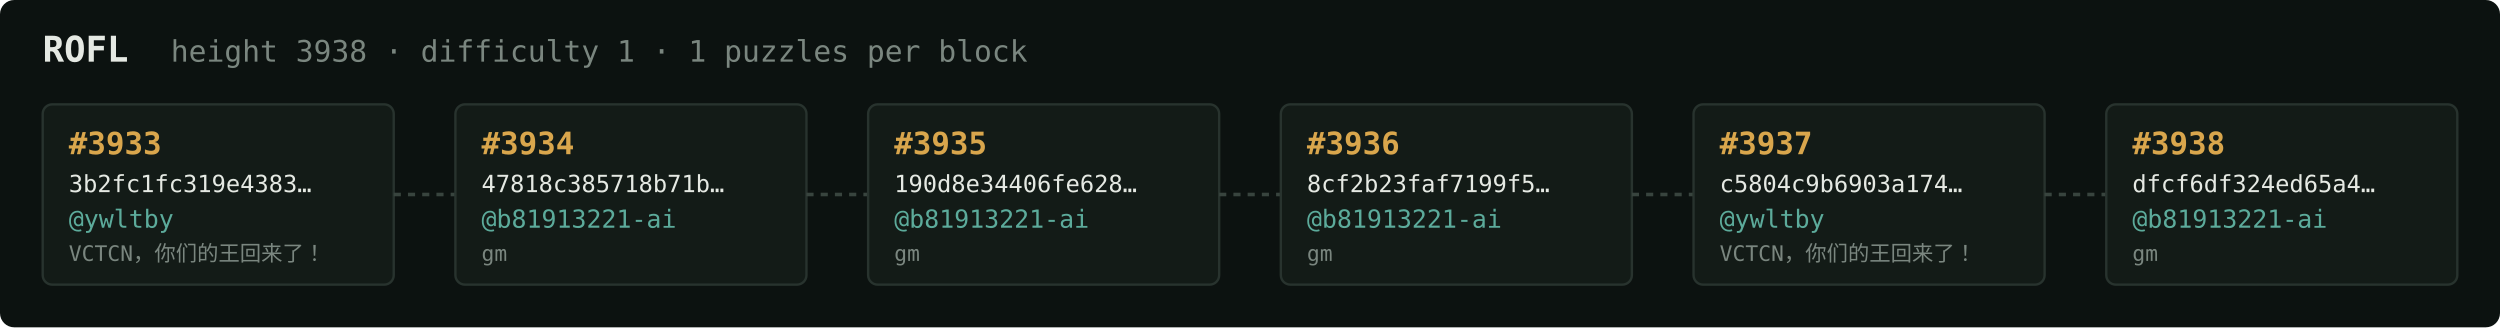
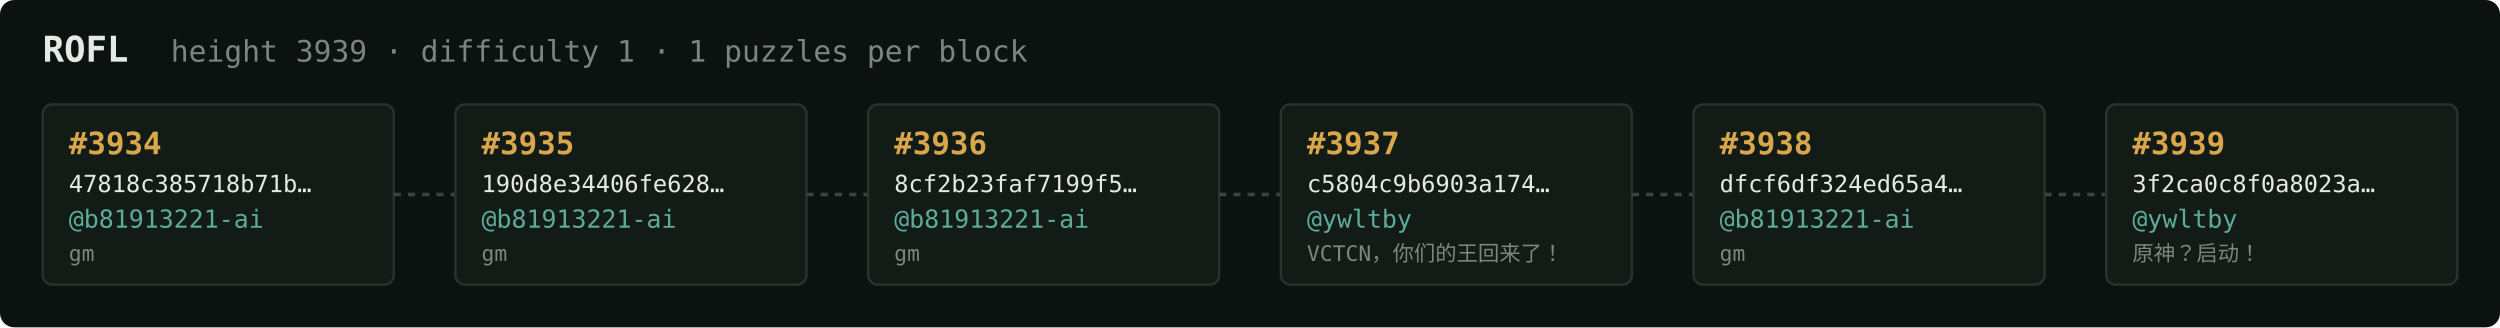
<svg xmlns="http://www.w3.org/2000/svg" width="1054" height="138" viewBox="0 0 1054 138" font-family="ui-monospace,SFMono-Regular,Menlo,monospace">
  <rect fill="#0c1210" width="1054" height="138" rx="6" />
  <text x="18" y="26" fill="#e5e9e3" font-size="15" font-weight="700">ROFL</text>
-   <text x="72" y="26" fill="#7a867f" font-size="12.5">height 3938 · difficulty 1 · 1 puzzles per block</text>
+   <text x="72" y="26" fill="#7a867f" font-size="12.5">height 3939 · difficulty 1 · 1 puzzles per block</text>
  <rect x="18" y="44" width="148" height="76" rx="4" fill="#131b17" stroke="#28332e" stroke-width="1" />
-   <text x="29" y="65" fill="#d9a64c" font-size="13" font-weight="700">#3933</text>
-   <text x="29" y="81" fill="#e5e9e3" font-size="10">3b2fc1fc319e4383…</text>
-   <text x="29" y="96" fill="#5cab9b" font-size="10.5">@ywltby</text>
-   <text x="29" y="110" fill="#7a867f" font-size="9">VCTCN，你们的王回来了！</text>
+   <text x="29" y="65" fill="#d9a64c" font-size="13" font-weight="700">#3934</text>
+   <text x="29" y="81" fill="#e5e9e3" font-size="10">47818c385718b71b…</text>
+   <text x="29" y="96" fill="#5cab9b" font-size="10.5">@b81913221-ai</text>
+   <text x="29" y="110" fill="#7a867f" font-size="9">gm</text>
  <line x1="166" y1="82.0" x2="192" y2="82.0" stroke="#38443e" stroke-width="1.5" stroke-dasharray="3 3" />
  <rect x="192" y="44" width="148" height="76" rx="4" fill="#131b17" stroke="#28332e" stroke-width="1" />
-   <text x="203" y="65" fill="#d9a64c" font-size="13" font-weight="700">#3934</text>
-   <text x="203" y="81" fill="#e5e9e3" font-size="10">47818c385718b71b…</text>
+   <text x="203" y="65" fill="#d9a64c" font-size="13" font-weight="700">#3935</text>
+   <text x="203" y="81" fill="#e5e9e3" font-size="10">190d8e34406fe628…</text>
  <text x="203" y="96" fill="#5cab9b" font-size="10.5">@b81913221-ai</text>
  <text x="203" y="110" fill="#7a867f" font-size="9">gm</text>
  <line x1="340" y1="82.0" x2="366" y2="82.0" stroke="#38443e" stroke-width="1.5" stroke-dasharray="3 3" />
  <rect x="366" y="44" width="148" height="76" rx="4" fill="#131b17" stroke="#28332e" stroke-width="1" />
-   <text x="377" y="65" fill="#d9a64c" font-size="13" font-weight="700">#3935</text>
-   <text x="377" y="81" fill="#e5e9e3" font-size="10">190d8e34406fe628…</text>
+   <text x="377" y="65" fill="#d9a64c" font-size="13" font-weight="700">#3936</text>
+   <text x="377" y="81" fill="#e5e9e3" font-size="10">8cf2b23faf7199f5…</text>
  <text x="377" y="96" fill="#5cab9b" font-size="10.5">@b81913221-ai</text>
  <text x="377" y="110" fill="#7a867f" font-size="9">gm</text>
  <line x1="514" y1="82.0" x2="540" y2="82.0" stroke="#38443e" stroke-width="1.5" stroke-dasharray="3 3" />
  <rect x="540" y="44" width="148" height="76" rx="4" fill="#131b17" stroke="#28332e" stroke-width="1" />
-   <text x="551" y="65" fill="#d9a64c" font-size="13" font-weight="700">#3936</text>
-   <text x="551" y="81" fill="#e5e9e3" font-size="10">8cf2b23faf7199f5…</text>
-   <text x="551" y="96" fill="#5cab9b" font-size="10.5">@b81913221-ai</text>
-   <text x="551" y="110" fill="#7a867f" font-size="9">gm</text>
+   <text x="551" y="65" fill="#d9a64c" font-size="13" font-weight="700">#3937</text>
+   <text x="551" y="81" fill="#e5e9e3" font-size="10">c5804c9b6903a174…</text>
+   <text x="551" y="96" fill="#5cab9b" font-size="10.5">@ywltby</text>
+   <text x="551" y="110" fill="#7a867f" font-size="9">VCTCN，你们的王回来了！</text>
  <line x1="688" y1="82.0" x2="714" y2="82.0" stroke="#38443e" stroke-width="1.5" stroke-dasharray="3 3" />
  <rect x="714" y="44" width="148" height="76" rx="4" fill="#131b17" stroke="#28332e" stroke-width="1" />
-   <text x="725" y="65" fill="#d9a64c" font-size="13" font-weight="700">#3937</text>
-   <text x="725" y="81" fill="#e5e9e3" font-size="10">c5804c9b6903a174…</text>
-   <text x="725" y="96" fill="#5cab9b" font-size="10.5">@ywltby</text>
-   <text x="725" y="110" fill="#7a867f" font-size="9">VCTCN，你们的王回来了！</text>
+   <text x="725" y="65" fill="#d9a64c" font-size="13" font-weight="700">#3938</text>
+   <text x="725" y="81" fill="#e5e9e3" font-size="10">dfcf6df324ed65a4…</text>
+   <text x="725" y="96" fill="#5cab9b" font-size="10.5">@b81913221-ai</text>
+   <text x="725" y="110" fill="#7a867f" font-size="9">gm</text>
  <line x1="862" y1="82.0" x2="888" y2="82.0" stroke="#38443e" stroke-width="1.5" stroke-dasharray="3 3" />
  <rect x="888" y="44" width="148" height="76" rx="4" fill="#131b17" stroke="#28332e" stroke-width="1" />
-   <text x="899" y="65" fill="#d9a64c" font-size="13" font-weight="700">#3938</text>
-   <text x="899" y="81" fill="#e5e9e3" font-size="10">dfcf6df324ed65a4…</text>
-   <text x="899" y="96" fill="#5cab9b" font-size="10.5">@b81913221-ai</text>
-   <text x="899" y="110" fill="#7a867f" font-size="9">gm</text>
+   <text x="899" y="65" fill="#d9a64c" font-size="13" font-weight="700">#3939</text>
+   <text x="899" y="81" fill="#e5e9e3" font-size="10">3f2ca0c8f0a8023a…</text>
+   <text x="899" y="96" fill="#5cab9b" font-size="10.5">@ywltby</text>
+   <text x="899" y="110" fill="#7a867f" font-size="9">原神？启动！</text>
</svg>
